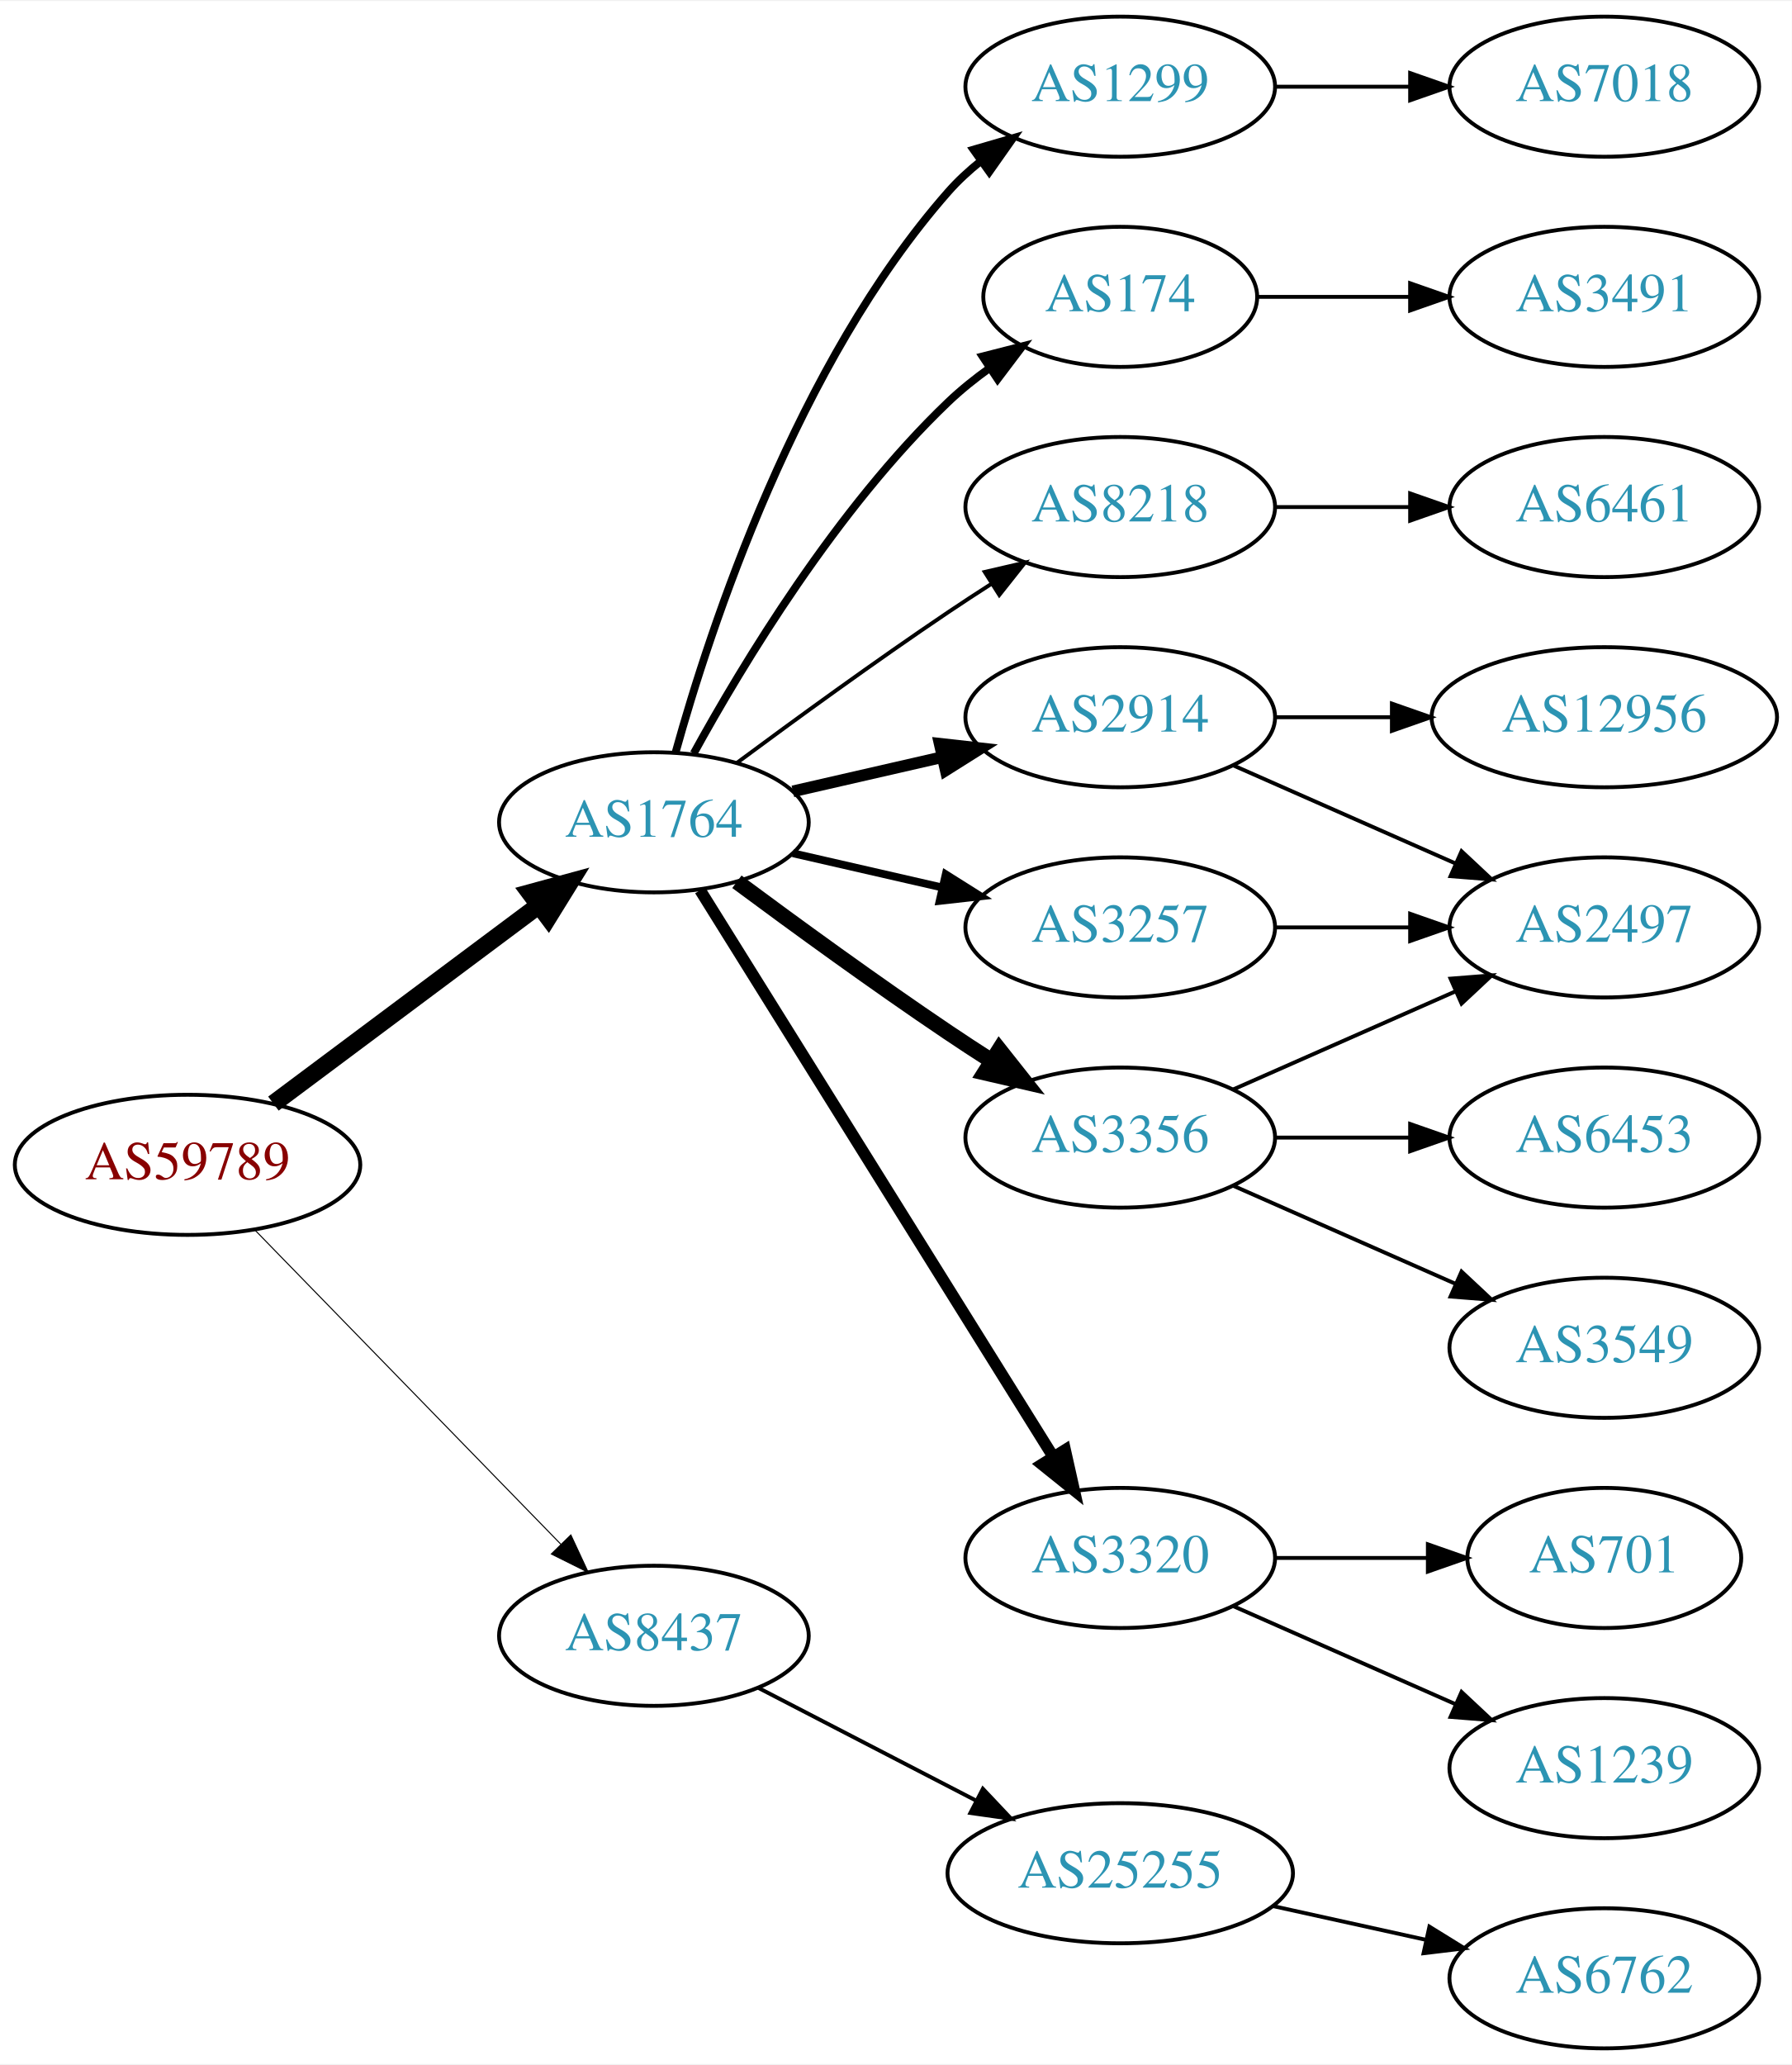
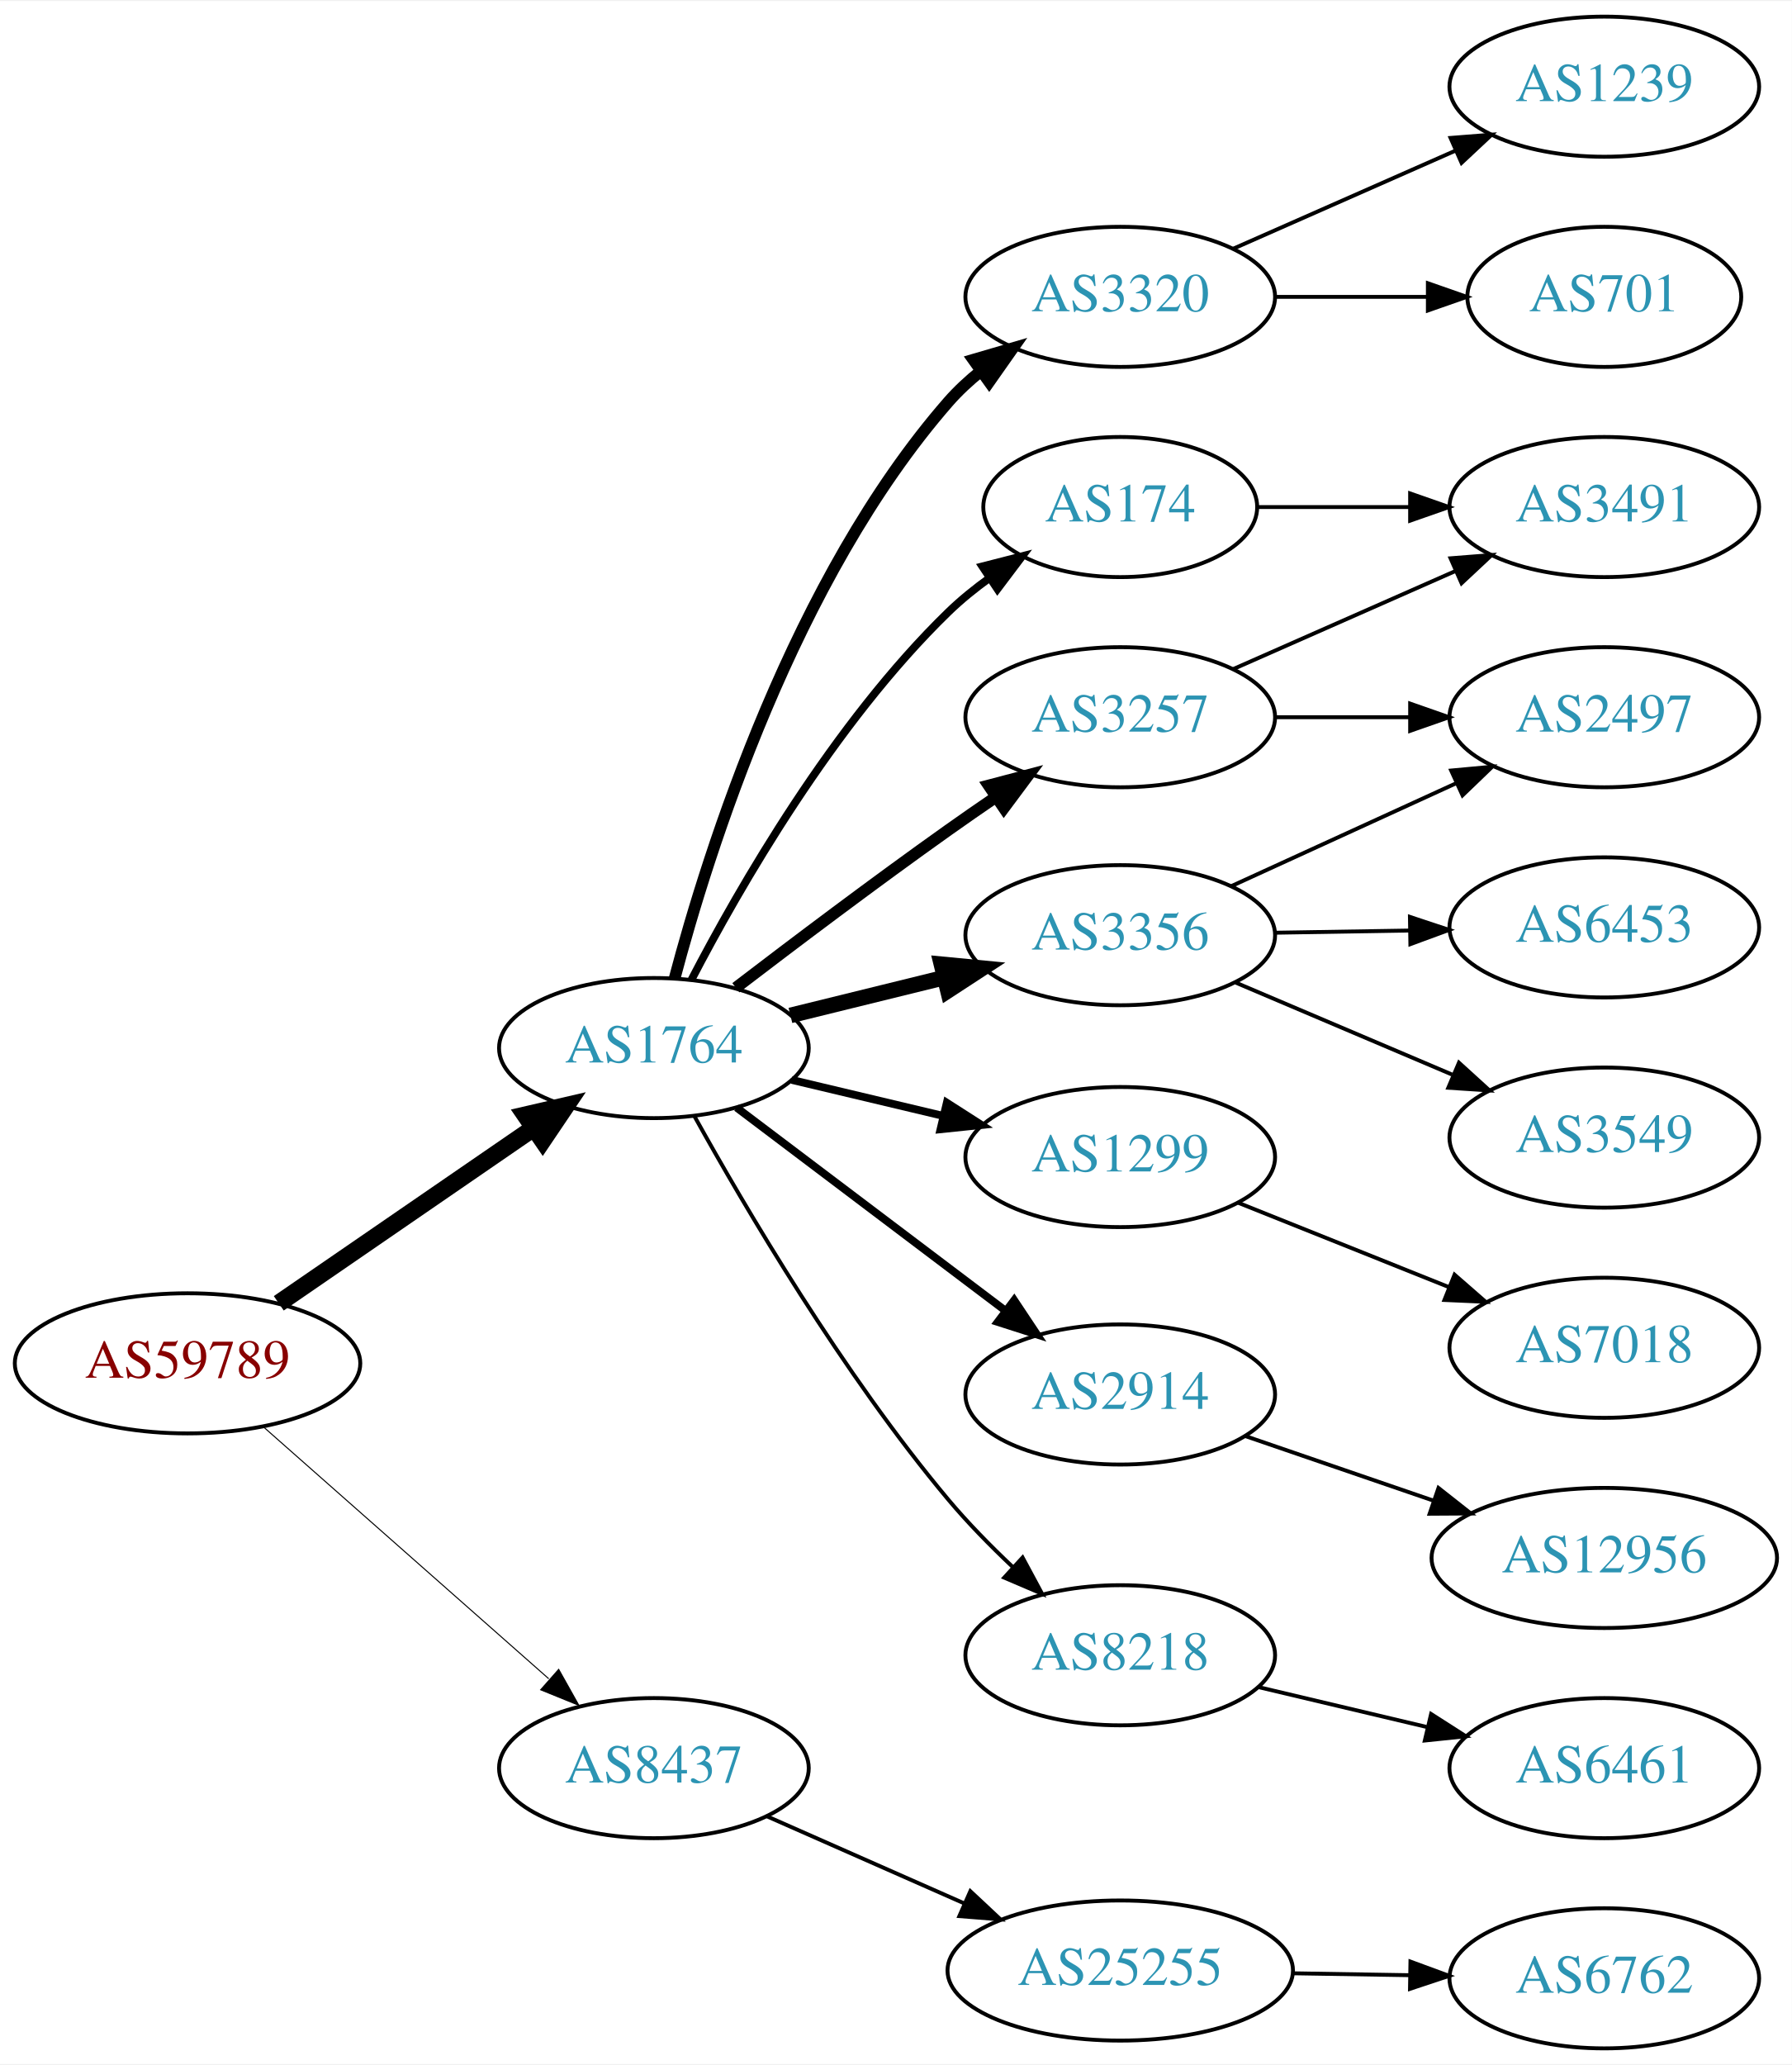
<svg xmlns="http://www.w3.org/2000/svg" xmlns:xlink="http://www.w3.org/1999/xlink" width="460pt" height="530pt" viewBox="0.00 0.00 460.47 530.00">
  <g id="graph0" class="graph" transform="scale(1 1) rotate(0) translate(4 526)">
    <polygon fill="white" stroke="none" points="-4,4 -4,-526 456.469,-526 456.469,4 -4,4" />
    <g id="node1" class="node">
      <g id="a_node1">
        <a xlink:href="/asn/59789" xlink:title="AS59789 ~ atcismogmbh [AT]">
-           <ellipse fill="#ffffff" stroke="black" cx="44.196" cy="-227" rx="44.393" ry="18" />
-           <text text-anchor="middle" x="44.196" y="-223.3" font-family="Times,serif" font-size="14.00" fill="#880000">AS59789</text>
+           <ellipse fill="#ffffff" stroke="black" cx="44.196" cy="-176" rx="44.393" ry="18" />
+           <text text-anchor="middle" x="44.196" y="-172.3" font-family="Times,serif" font-size="14.00" fill="#880000">AS59789</text>
        </a>
      </g>
    </g>
    <g id="node2" class="node">
      <g id="a_node2">
        <a xlink:href="/asn/1764" xlink:title="AS1764 ~ NEXTLAYER-AS [AT]">
-           <ellipse fill="#ffffff" stroke="black" cx="164.039" cy="-315" rx="39.794" ry="18" />
-           <text text-anchor="middle" x="164.039" y="-311.3" font-family="Times,serif" font-size="14.00" fill="#2c94b3">AS1764</text>
+           <ellipse fill="#ffffff" stroke="black" cx="164.039" cy="-257" rx="39.794" ry="18" />
+           <text text-anchor="middle" x="164.039" y="-253.3" font-family="Times,serif" font-size="14.00" fill="#2c94b3">AS1764</text>
        </a>
      </g>
    </g>
    <g id="edge1" class="edge">
-       <path fill="none" stroke="black" stroke-width="4.5" d="M66.264,-242.733C85.233,-256.898 113.278,-277.841 134.3,-293.54" />
-       <polygon fill="black" stroke="black" stroke-width="4.5" points="132.179,-296.87 142.548,-299.698 136.891,-290.56 132.179,-296.87" />
+       <path fill="none" stroke="black" stroke-width="4.5" d="M67.639,-191.426C86.22,-204.198 112.781,-222.455 133.161,-236.463" />
+       <polygon fill="black" stroke="black" stroke-width="4.5" points="131.003,-239.758 141.475,-242.178 135.464,-233.269 131.003,-239.758" />
    </g>
    <g id="node3" class="node">
      <g id="a_node3">
        <a xlink:href="/asn/8437" xlink:title="AS8437 ~ Hutchison Drei Austria GmbH [AT]">
-           <ellipse fill="#ffffff" stroke="black" cx="164.039" cy="-106" rx="39.794" ry="18" />
-           <text text-anchor="middle" x="164.039" y="-102.3" font-family="Times,serif" font-size="14.00" fill="#2c94b3">AS8437</text>
+           <ellipse fill="#ffffff" stroke="black" cx="164.039" cy="-72" rx="39.794" ry="18" />
+           <text text-anchor="middle" x="164.039" y="-68.3" font-family="Times,serif" font-size="14.00" fill="#2c94b3">AS8437</text>
        </a>
      </g>
    </g>
    <g id="edge2" class="edge">
-       <path fill="none" stroke="black" stroke-width="0.265" d="M61.582,-210.175C82.011,-189.198 117.049,-153.222 140.129,-129.523" />
-       <polygon fill="black" stroke="black" stroke-width="0.265" points="142.699,-131.901 147.169,-122.295 137.684,-127.017 142.699,-131.901" />
+       <path fill="none" stroke="black" stroke-width="0.265" d="M63.609,-159.75C83.326,-142.349 114.773,-114.596 137.016,-94.966" />
+       <polygon fill="black" stroke="black" stroke-width="0.265" points="139.573,-97.377 144.755,-88.136 134.941,-92.129 139.573,-97.377" />
    </g>
    <g id="node4" class="node">
      <g id="a_node4">
-         <a xlink:href="/asn/1299" xlink:title="AS1299 ~ Telia Carrier [EU]">
-           <ellipse fill="#ffffff" stroke="black" cx="283.881" cy="-504" rx="39.794" ry="18" />
-           <text text-anchor="middle" x="283.881" y="-500.3" font-family="Times,serif" font-size="14.00" fill="#2c94b3">AS1299</text>
+         <a xlink:href="/asn/3320" xlink:title="AS3320 ~ DTAG [DE]">
+           <ellipse fill="#ffffff" stroke="black" cx="283.881" cy="-450" rx="39.794" ry="18" />
+           <text text-anchor="middle" x="283.881" y="-446.3" font-family="Times,serif" font-size="14.00" fill="#2c94b3">AS3320</text>
        </a>
      </g>
    </g>
    <g id="edge3" class="edge">
-       <path fill="none" stroke="black" stroke-width="2" d="M169.612,-332.946C178.517,-364.995 200.801,-432.842 239.685,-477 242.169,-479.821 245.019,-482.449 248.044,-484.871" />
-       <polygon fill="black" stroke="black" stroke-width="2" points="246.162,-487.828 256.334,-490.791 250.23,-482.131 246.162,-487.828" />
+       <path fill="none" stroke="black" stroke-width="3" d="M169.358,-274.875C177.984,-307.5 200.008,-377.521 239.685,-423 242.156,-425.832 244.997,-428.468 248.017,-430.895" />
+       <polygon fill="black" stroke="black" stroke-width="3" points="246.13,-433.848 256.299,-436.822 250.204,-428.156 246.13,-433.848" />
    </g>
    <g id="node5" class="node">
      <g id="a_node5">
-         <a xlink:href="/asn/174" xlink:title="AS174 ~ Cogent Communications [US]">
-           <ellipse fill="#ffffff" stroke="black" cx="283.881" cy="-450" rx="35.194" ry="18" />
-           <text text-anchor="middle" x="283.881" y="-446.3" font-family="Times,serif" font-size="14.00" fill="#2c94b3">AS174</text>
+         <a xlink:href="/asn/3356" xlink:title="AS3356 ~ Level 3 Parent, LLC [US]">
+           <ellipse fill="#ffffff" stroke="black" cx="283.881" cy="-286" rx="39.794" ry="18" />
+           <text text-anchor="middle" x="283.881" y="-282.3" font-family="Times,serif" font-size="14.00" fill="#2c94b3">AS3356</text>
        </a>
      </g>
    </g>
    <g id="edge4" class="edge">
-       <path fill="none" stroke="black" stroke-width="2" d="M174.28,-332.713C186.825,-355.561 211.002,-395.611 239.685,-423 242.939,-426.107 246.606,-429.046 250.393,-431.76" />
-       <polygon fill="black" stroke="black" stroke-width="2" points="248.495,-434.701 258.761,-437.322 252.37,-428.872 248.495,-434.701" />
+       <path fill="none" stroke="black" stroke-width="4" d="M199.124,-265.388C211.474,-268.427 225.606,-271.905 238.7,-275.127" />
+       <polygon fill="black" stroke="black" stroke-width="4" points="237.918,-278.539 248.465,-277.53 239.591,-271.742 237.918,-278.539" />
    </g>
    <g id="node6" class="node">
      <g id="a_node6">
-         <a xlink:href="/asn/8218" xlink:title="AS8218 ~ legacy Neotelecoms [FR]">
-           <ellipse fill="#ffffff" stroke="black" cx="283.881" cy="-396" rx="39.794" ry="18" />
-           <text text-anchor="middle" x="283.881" y="-392.3" font-family="Times,serif" font-size="14.00" fill="#2c94b3">AS8218</text>
+         <a xlink:href="/asn/1299" xlink:title="AS1299 ~ Telia Carrier [EU]">
+           <ellipse fill="#ffffff" stroke="black" cx="283.881" cy="-229" rx="39.794" ry="18" />
+           <text text-anchor="middle" x="283.881" y="-225.3" font-family="Times,serif" font-size="14.00" fill="#2c94b3">AS1299</text>
        </a>
      </g>
    </g>
    <g id="edge5" class="edge">
-       <path fill="none" stroke="black" d="M185.369,-330.277C200.231,-341.304 220.976,-356.407 239.685,-369 243.234,-371.389 246.984,-373.839 250.733,-376.242" />
-       <polygon fill="black" stroke="black" points="249.059,-379.325 259.381,-381.712 252.801,-373.409 249.059,-379.325" />
+       <path fill="none" stroke="black" stroke-width="2" d="M199.44,-248.826C211.555,-245.947 225.353,-242.669 238.192,-239.618" />
+       <polygon fill="black" stroke="black" stroke-width="2" points="239.313,-242.95 248.233,-237.233 237.694,-236.139 239.313,-242.95" />
    </g>
    <g id="node7" class="node">
      <g id="a_node7">
-         <a xlink:href="/asn/2914" xlink:title="AS2914 ~ NTT America, Inc. [US]">
+         <a xlink:href="/asn/3257" xlink:title="AS3257 ~ GTT [DE]">
          <ellipse fill="#ffffff" stroke="black" cx="283.881" cy="-342" rx="39.794" ry="18" />
-           <text text-anchor="middle" x="283.881" y="-338.3" font-family="Times,serif" font-size="14.00" fill="#2c94b3">AS2914</text>
+           <text text-anchor="middle" x="283.881" y="-338.3" font-family="Times,serif" font-size="14.00" fill="#2c94b3">AS3257</text>
        </a>
      </g>
    </g>
    <g id="edge6" class="edge">
-       <path fill="none" stroke="black" stroke-width="3" d="M199.758,-322.955C211.758,-325.704 225.379,-328.825 238.071,-331.733" />
-       <polygon fill="black" stroke="black" stroke-width="3" points="237.474,-335.187 248.003,-334.009 239.037,-328.364 237.474,-335.187" />
+       <path fill="none" stroke="black" stroke-width="3" d="M185.104,-272.501C200.012,-283.908 220.927,-299.681 239.685,-313 243.621,-315.794 247.795,-318.686 251.938,-321.512" />
+       <polygon fill="black" stroke="black" stroke-width="3" points="250.064,-324.47 260.309,-327.169 253.984,-318.67 250.064,-324.47" />
    </g>
    <g id="node8" class="node">
      <g id="a_node8">
-         <a xlink:href="/asn/3257" xlink:title="AS3257 ~ GTT [DE]">
-           <ellipse fill="#ffffff" stroke="black" cx="283.881" cy="-288" rx="39.794" ry="18" />
-           <text text-anchor="middle" x="283.881" y="-284.3" font-family="Times,serif" font-size="14.00" fill="#2c94b3">AS3257</text>
+         <a xlink:href="/asn/2914" xlink:title="AS2914 ~ NTT America, Inc. [US]">
+           <ellipse fill="#ffffff" stroke="black" cx="283.881" cy="-168" rx="39.794" ry="18" />
+           <text text-anchor="middle" x="283.881" y="-164.3" font-family="Times,serif" font-size="14.00" fill="#2c94b3">AS2914</text>
        </a>
      </g>
    </g>
    <g id="edge7" class="edge">
-       <path fill="none" stroke="black" stroke-width="2" d="M199.758,-307.045C211.758,-304.296 225.379,-301.175 238.071,-298.267" />
-       <polygon fill="black" stroke="black" stroke-width="2" points="239.037,-301.636 248.003,-295.991 237.474,-294.813 239.037,-301.636" />
+       <path fill="none" stroke="black" stroke-width="2" d="M185.296,-241.7C204.352,-227.309 233.066,-205.623 254.419,-189.496" />
+       <polygon fill="black" stroke="black" stroke-width="2" points="256.623,-192.218 262.493,-183.398 252.404,-186.632 256.623,-192.218" />
    </g>
    <g id="node9" class="node">
      <g id="a_node9">
-         <a xlink:href="/asn/3356" xlink:title="AS3356 ~ Level 3 Parent, LLC [US]">
-           <ellipse fill="#ffffff" stroke="black" cx="283.881" cy="-234" rx="39.794" ry="18" />
-           <text text-anchor="middle" x="283.881" y="-230.3" font-family="Times,serif" font-size="14.00" fill="#2c94b3">AS3356</text>
+         <a xlink:href="/asn/174" xlink:title="AS174 ~ Cogent Communications [US]">
+           <ellipse fill="#ffffff" stroke="black" cx="283.881" cy="-396" rx="35.194" ry="18" />
+           <text text-anchor="middle" x="283.881" y="-392.3" font-family="Times,serif" font-size="14.00" fill="#2c94b3">AS174</text>
        </a>
      </g>
    </g>
    <g id="edge8" class="edge">
-       <path fill="none" stroke="black" stroke-width="4" d="M185.369,-299.723C200.231,-288.696 220.976,-273.593 239.685,-261 243.234,-258.611 246.984,-256.161 250.733,-253.758" />
-       <polygon fill="black" stroke="black" stroke-width="4" points="252.801,-256.591 259.381,-248.288 249.059,-250.675 252.801,-256.591" />
+       <path fill="none" stroke="black" stroke-width="2" d="M173.708,-274.582C185.964,-298.155 210.182,-340.347 239.685,-369 242.913,-372.135 246.564,-375.09 250.342,-377.813" />
+       <polygon fill="black" stroke="black" stroke-width="2" points="248.439,-380.751 258.702,-383.383 252.321,-374.925 248.439,-380.751" />
    </g>
    <g id="node10" class="node">
      <g id="a_node10">
-         <a xlink:href="/asn/3320" xlink:title="AS3320 ~ DTAG [DE]">
-           <ellipse fill="#ffffff" stroke="black" cx="283.881" cy="-126" rx="39.794" ry="18" />
-           <text text-anchor="middle" x="283.881" y="-122.3" font-family="Times,serif" font-size="14.00" fill="#2c94b3">AS3320</text>
+         <a xlink:href="/asn/8218" xlink:title="AS8218 ~ legacy Neotelecoms [FR]">
+           <ellipse fill="#ffffff" stroke="black" cx="283.881" cy="-101" rx="39.794" ry="18" />
+           <text text-anchor="middle" x="283.881" y="-97.3" font-family="Times,serif" font-size="14.00" fill="#2c94b3">AS8218</text>
        </a>
      </g>
    </g>
    <g id="edge9" class="edge">
-       <path fill="none" stroke="black" stroke-width="3" d="M175.914,-297.558C196.697,-264.225 242.158,-191.314 266.586,-152.134" />
-       <polygon fill="black" stroke="black" stroke-width="3" points="269.711,-153.737 272.032,-143.4 263.771,-150.034 269.711,-153.737" />
+       <path fill="none" stroke="black" d="M174.417,-239.558C187.477,-216.014 212.603,-173.297 239.685,-141 244.652,-135.077 250.453,-129.163 256.163,-123.769" />
+       <polygon fill="black" stroke="black" points="258.786,-126.114 263.806,-116.785 254.063,-120.947 258.786,-126.114" />
    </g>
    <g id="node20" class="node">
      <g id="a_node20">
        <a xlink:href="/asn/25255" xlink:title="AS25255 ~ ==&gt; TELE2 AUSTRIA &lt;== [AT]">
-           <ellipse fill="#ffffff" stroke="black" cx="283.881" cy="-45" rx="44.393" ry="18" />
-           <text text-anchor="middle" x="283.881" y="-41.3" font-family="Times,serif" font-size="14.00" fill="#2c94b3">AS25255</text>
+           <ellipse fill="#ffffff" stroke="black" cx="283.881" cy="-20" rx="44.393" ry="18" />
+           <text text-anchor="middle" x="283.881" y="-16.3" font-family="Times,serif" font-size="14.00" fill="#2c94b3">AS25255</text>
        </a>
      </g>
    </g>
    <g id="edge21" class="edge">
-       <path fill="none" stroke="black" d="M190.9,-92.613C207.285,-84.132 228.714,-73.039 246.765,-63.695" />
-       <polygon fill="black" stroke="black" points="248.581,-66.696 255.853,-58.991 245.363,-60.48 248.581,-66.696" />
+       <path fill="none" stroke="black" d="M192.966,-59.677C208.1,-52.998 227.048,-44.637 243.642,-37.315" />
+       <polygon fill="black" stroke="black" points="245.359,-40.383 253.095,-33.144 242.533,-33.979 245.359,-40.383" />
+     </g>
+     <g id="node11" class="node">
+       <g id="a_node11">
+         <a xlink:href="/asn/1239" xlink:title="AS1239 ~ Sprint [US]">
+           <ellipse fill="#ffffff" stroke="black" cx="408.273" cy="-504" rx="39.794" ry="18" />
+           <text text-anchor="middle" x="408.273" y="-500.3" font-family="Times,serif" font-size="14.00" fill="#2c94b3">AS1239</text>
+         </a>
+       </g>
+     </g>
+     <g id="edge10" class="edge">
+       <path fill="none" stroke="black" d="M312.96,-462.389C329.908,-469.866 351.706,-479.483 370.075,-487.588" />
+       <polygon fill="black" stroke="black" points="368.763,-490.834 379.325,-491.669 371.589,-484.43 368.763,-490.834" />
+     </g>
+     <g id="node12" class="node">
+       <g id="a_node12">
+         <a xlink:href="/asn/701" xlink:title="AS701 ~ UUNET [US]">
+           <ellipse fill="#ffffff" stroke="black" cx="408.273" cy="-450" rx="35.194" ry="18" />
+           <text text-anchor="middle" x="408.273" y="-446.3" font-family="Times,serif" font-size="14.00" fill="#2c94b3">AS701</text>
+         </a>
+       </g>
+     </g>
+     <g id="edge11" class="edge">
+       <path fill="none" stroke="black" d="M323.607,-450C336.096,-450 350.035,-450 362.898,-450" />
+       <polygon fill="black" stroke="black" points="362.936,-453.5 372.936,-450 362.936,-446.5 362.936,-453.5" />
    </g>
    <g id="node14" class="node">
      <g id="a_node14">
-         <a xlink:href="/asn/7018" xlink:title="AS7018 ~ AT&amp;T Services, Inc. [US]">
-           <ellipse fill="#ffffff" stroke="black" cx="408.273" cy="-504" rx="39.794" ry="18" />
-           <text text-anchor="middle" x="408.273" y="-500.3" font-family="Times,serif" font-size="14.00" fill="#2c94b3">AS7018</text>
-         </a>
-       </g>
-     </g>
-     <g id="edge13" class="edge">
-       <path fill="none" stroke="black" d="M323.607,-504C334.545,-504 346.596,-504 358.062,-504" />
-       <polygon fill="black" stroke="black" points="358.38,-507.5 368.38,-504 358.38,-500.5 358.38,-507.5" />
-     </g>
-     <g id="node15" class="node">
-       <g id="a_node15">
-         <a xlink:href="/asn/3491" xlink:title="AS3491 ~ PCCW Global, Inc. [US]">
-           <ellipse fill="#ffffff" stroke="black" cx="408.273" cy="-450" rx="39.794" ry="18" />
-           <text text-anchor="middle" x="408.273" y="-446.3" font-family="Times,serif" font-size="14.00" fill="#2c94b3">AS3491</text>
+         <a xlink:href="/asn/2497" xlink:title="AS2497 ~ Internet Initiative Japan Inc. [JP]">
+           <ellipse fill="#ffffff" stroke="black" cx="408.273" cy="-342" rx="39.794" ry="18" />
+           <text text-anchor="middle" x="408.273" y="-338.3" font-family="Times,serif" font-size="14.00" fill="#2c94b3">AS2497</text>
        </a>
      </g>
    </g>
    <g id="edge15" class="edge">
-       <path fill="none" stroke="black" d="M319.3,-450C331.351,-450 345.127,-450 358.144,-450" />
-       <polygon fill="black" stroke="black" points="358.374,-453.5 368.374,-450 358.374,-446.5 358.374,-453.5" />
-     </g>
-     <g id="node11" class="node">
-       <g id="a_node11">
-         <a xlink:href="/asn/6461" xlink:title="AS6461 ~ Zayo Bandwidth [US]">
-           <ellipse fill="#ffffff" stroke="black" cx="408.273" cy="-396" rx="39.794" ry="18" />
-           <text text-anchor="middle" x="408.273" y="-392.3" font-family="Times,serif" font-size="14.00" fill="#2c94b3">AS6461</text>
-         </a>
-       </g>
-     </g>
-     <g id="edge10" class="edge">
-       <path fill="none" stroke="black" d="M323.607,-396C334.545,-396 346.596,-396 358.062,-396" />
-       <polygon fill="black" stroke="black" points="358.38,-399.5 368.38,-396 358.38,-392.5 358.38,-399.5" />
-     </g>
-     <g id="node12" class="node">
-       <g id="a_node12">
-         <a xlink:href="/asn/12956" xlink:title="AS12956 ~ TELXIUS [ES]">
-           <ellipse fill="#ffffff" stroke="black" cx="408.273" cy="-342" rx="44.393" ry="18" />
-           <text text-anchor="middle" x="408.273" y="-338.3" font-family="Times,serif" font-size="14.00" fill="#2c94b3">AS12956</text>
-         </a>
-       </g>
-     </g>
-     <g id="edge11" class="edge">
-       <path fill="none" stroke="black" d="M323.607,-342C333.067,-342 343.359,-342 353.385,-342" />
-       <polygon fill="black" stroke="black" points="353.692,-345.5 363.692,-342 353.692,-338.5 353.692,-345.5" />
-     </g>
-     <g id="node13" class="node">
-       <g id="a_node13">
-         <a xlink:href="/asn/2497" xlink:title="AS2497 ~ Internet Initiative Japan Inc. [JP]">
-           <ellipse fill="#ffffff" stroke="black" cx="408.273" cy="-288" rx="39.794" ry="18" />
-           <text text-anchor="middle" x="408.273" y="-284.3" font-family="Times,serif" font-size="14.00" fill="#2c94b3">AS2497</text>
-         </a>
-       </g>
-     </g>
-     <g id="edge12" class="edge">
-       <path fill="none" stroke="black" d="M312.96,-329.611C329.908,-322.134 351.706,-312.517 370.075,-304.412" />
-       <polygon fill="black" stroke="black" points="371.589,-307.57 379.325,-300.331 368.763,-301.166 371.589,-307.57" />
-     </g>
-     <g id="edge14" class="edge">
-       <path fill="none" stroke="black" d="M323.607,-288C334.545,-288 346.596,-288 358.062,-288" />
-       <polygon fill="black" stroke="black" points="358.38,-291.5 368.38,-288 358.38,-284.5 358.38,-291.5" />
-     </g>
-     <g id="edge18" class="edge">
-       <path fill="none" stroke="black" d="M312.96,-246.389C329.908,-253.866 351.706,-263.483 370.075,-271.588" />
-       <polygon fill="black" stroke="black" points="368.763,-274.834 379.325,-275.669 371.589,-268.43 368.763,-274.834" />
+       <path fill="none" stroke="black" d="M312.348,-298.567C329.471,-306.402 351.718,-316.581 370.37,-325.115" />
+       <polygon fill="black" stroke="black" points="368.925,-328.303 379.474,-329.281 371.837,-321.937 368.925,-328.303" />
    </g>
    <g id="node16" class="node">
      <g id="a_node16">
        <a xlink:href="/asn/6453" xlink:title="AS6453 ~ TATA COMMUNICATIONS (AMERICA) INC [US]">
-           <ellipse fill="#ffffff" stroke="black" cx="408.273" cy="-234" rx="39.794" ry="18" />
-           <text text-anchor="middle" x="408.273" y="-230.3" font-family="Times,serif" font-size="14.00" fill="#2c94b3">AS6453</text>
+           <ellipse fill="#ffffff" stroke="black" cx="408.273" cy="-288" rx="39.794" ry="18" />
+           <text text-anchor="middle" x="408.273" y="-284.3" font-family="Times,serif" font-size="14.00" fill="#2c94b3">AS6453</text>
        </a>
      </g>
    </g>
    <g id="edge16" class="edge">
-       <path fill="none" stroke="black" d="M323.607,-234C334.545,-234 346.596,-234 358.062,-234" />
-       <polygon fill="black" stroke="black" points="358.38,-237.5 368.38,-234 358.38,-230.5 358.38,-237.5" />
+       <path fill="none" stroke="black" d="M323.607,-286.633C334.545,-286.812 346.596,-287.008 358.062,-287.196" />
+       <polygon fill="black" stroke="black" points="358.324,-290.7 368.38,-287.364 358.438,-283.701 358.324,-290.7" />
    </g>
    <g id="node17" class="node">
      <g id="a_node17">
        <a xlink:href="/asn/3549" xlink:title="AS3549 ~ Level 3 Parent, LLC [US]">
-           <ellipse fill="#ffffff" stroke="black" cx="408.273" cy="-180" rx="39.794" ry="18" />
-           <text text-anchor="middle" x="408.273" y="-176.3" font-family="Times,serif" font-size="14.00" fill="#2c94b3">AS3549</text>
+           <ellipse fill="#ffffff" stroke="black" cx="408.273" cy="-234" rx="39.794" ry="18" />
+           <text text-anchor="middle" x="408.273" y="-230.3" font-family="Times,serif" font-size="14.00" fill="#2c94b3">AS3549</text>
        </a>
      </g>
    </g>
    <g id="edge17" class="edge">
-       <path fill="none" stroke="black" d="M312.96,-221.611C329.908,-214.134 351.706,-204.517 370.075,-196.412" />
-       <polygon fill="black" stroke="black" points="371.589,-199.57 379.325,-192.331 368.763,-193.166 371.589,-199.57" />
+       <path fill="none" stroke="black" d="M313.577,-273.808C330.15,-266.767 351.203,-257.822 369.153,-250.196" />
+       <polygon fill="black" stroke="black" points="370.922,-253.247 378.758,-246.115 368.185,-246.804 370.922,-253.247" />
    </g>
    <g id="node18" class="node">
      <g id="a_node18">
-         <a xlink:href="/asn/701" xlink:title="AS701 ~ UUNET [US]">
-           <ellipse fill="#ffffff" stroke="black" cx="408.273" cy="-126" rx="35.194" ry="18" />
-           <text text-anchor="middle" x="408.273" y="-122.3" font-family="Times,serif" font-size="14.00" fill="#2c94b3">AS701</text>
-         </a>
-       </g>
+         <a xlink:href="/asn/7018" xlink:title="AS7018 ~ AT&amp;T Services, Inc. [US]">
+           <ellipse fill="#ffffff" stroke="black" cx="408.273" cy="-180" rx="39.794" ry="18" />
+           <text text-anchor="middle" x="408.273" y="-176.3" font-family="Times,serif" font-size="14.00" fill="#2c94b3">AS7018</text>
+         </a>
+       </g>
+     </g>
+     <g id="edge18" class="edge">
+       <path fill="none" stroke="black" d="M314.197,-217.263C330.427,-210.765 350.808,-202.606 368.358,-195.58" />
+       <polygon fill="black" stroke="black" points="369.79,-198.777 377.772,-191.811 367.188,-192.278 369.79,-198.777" />
+     </g>
+     <g id="node13" class="node">
+       <g id="a_node13">
+         <a xlink:href="/asn/3491" xlink:title="AS3491 ~ PCCW Global, Inc. [US]">
+           <ellipse fill="#ffffff" stroke="black" cx="408.273" cy="-396" rx="39.794" ry="18" />
+           <text text-anchor="middle" x="408.273" y="-392.3" font-family="Times,serif" font-size="14.00" fill="#2c94b3">AS3491</text>
+         </a>
+       </g>
+     </g>
+     <g id="edge12" class="edge">
+       <path fill="none" stroke="black" d="M312.96,-354.389C329.908,-361.866 351.706,-371.483 370.075,-379.588" />
+       <polygon fill="black" stroke="black" points="368.763,-382.834 379.325,-383.669 371.589,-376.43 368.763,-382.834" />
+     </g>
+     <g id="edge13" class="edge">
+       <path fill="none" stroke="black" d="M323.607,-342C334.545,-342 346.596,-342 358.062,-342" />
+       <polygon fill="black" stroke="black" points="358.38,-345.5 368.38,-342 358.38,-338.5 358.38,-345.5" />
+     </g>
+     <g id="node15" class="node">
+       <g id="a_node15">
+         <a xlink:href="/asn/12956" xlink:title="AS12956 ~ TELXIUS [ES]">
+           <ellipse fill="#ffffff" stroke="black" cx="408.273" cy="-126" rx="44.393" ry="18" />
+           <text text-anchor="middle" x="408.273" y="-122.3" font-family="Times,serif" font-size="14.00" fill="#2c94b3">AS12956</text>
+         </a>
+       </g>
+     </g>
+     <g id="edge14" class="edge">
+       <path fill="none" stroke="black" d="M316.083,-157.293C330.745,-152.261 348.46,-146.182 364.362,-140.726" />
+       <polygon fill="black" stroke="black" points="365.662,-143.98 373.985,-137.423 363.39,-137.359 365.662,-143.98" />
    </g>
    <g id="edge19" class="edge">
-       <path fill="none" stroke="black" d="M323.607,-126C336.096,-126 350.035,-126 362.898,-126" />
-       <polygon fill="black" stroke="black" points="362.936,-129.5 372.936,-126 362.936,-122.5 362.936,-129.5" />
+       <path fill="none" stroke="black" d="M319.3,-396C331.351,-396 345.127,-396 358.144,-396" />
+       <polygon fill="black" stroke="black" points="358.374,-399.5 368.374,-396 358.374,-392.5 358.374,-399.5" />
    </g>
    <g id="node19" class="node">
      <g id="a_node19">
-         <a xlink:href="/asn/1239" xlink:title="AS1239 ~ Sprint [US]">
+         <a xlink:href="/asn/6461" xlink:title="AS6461 ~ Zayo Bandwidth [US]">
          <ellipse fill="#ffffff" stroke="black" cx="408.273" cy="-72" rx="39.794" ry="18" />
-           <text text-anchor="middle" x="408.273" y="-68.3" font-family="Times,serif" font-size="14.00" fill="#2c94b3">AS1239</text>
+           <text text-anchor="middle" x="408.273" y="-68.3" font-family="Times,serif" font-size="14.00" fill="#2c94b3">AS6461</text>
        </a>
      </g>
    </g>
    <g id="edge20" class="edge">
-       <path fill="none" stroke="black" d="M312.96,-113.611C329.908,-106.134 351.706,-96.517 370.075,-88.412" />
-       <polygon fill="black" stroke="black" points="371.589,-91.57 379.325,-84.331 368.763,-85.165 371.589,-91.57" />
+       <path fill="none" stroke="black" d="M319.3,-92.845C332.727,-89.663 348.297,-85.974 362.572,-82.592" />
+       <polygon fill="black" stroke="black" points="363.765,-85.906 372.689,-80.195 362.151,-79.094 363.765,-85.906" />
    </g>
    <g id="node21" class="node">
      <g id="a_node21">
        <a xlink:href="/asn/6762" xlink:title="AS6762 ~ TELECOM ITALIA SPARKLE S.p.A. [IT]">
          <ellipse fill="#ffffff" stroke="black" cx="408.273" cy="-18" rx="39.794" ry="18" />
          <text text-anchor="middle" x="408.273" y="-14.3" font-family="Times,serif" font-size="14.00" fill="#2c94b3">AS6762</text>
        </a>
      </g>
    </g>
    <g id="edge22" class="edge">
-       <path fill="none" stroke="black" d="M323.271,-36.531C335.662,-33.798 349.509,-30.743 362.329,-27.915" />
-       <polygon fill="black" stroke="black" points="363.333,-31.278 372.344,-25.706 361.825,-24.442 363.333,-31.278" />
+       <path fill="none" stroke="black" d="M328.377,-19.289C338.066,-19.131 348.403,-18.962 358.295,-18.8" />
+       <polygon fill="black" stroke="black" points="358.457,-22.298 368.398,-18.635 358.342,-15.299 358.457,-22.298" />
    </g>
  </g>
</svg>
